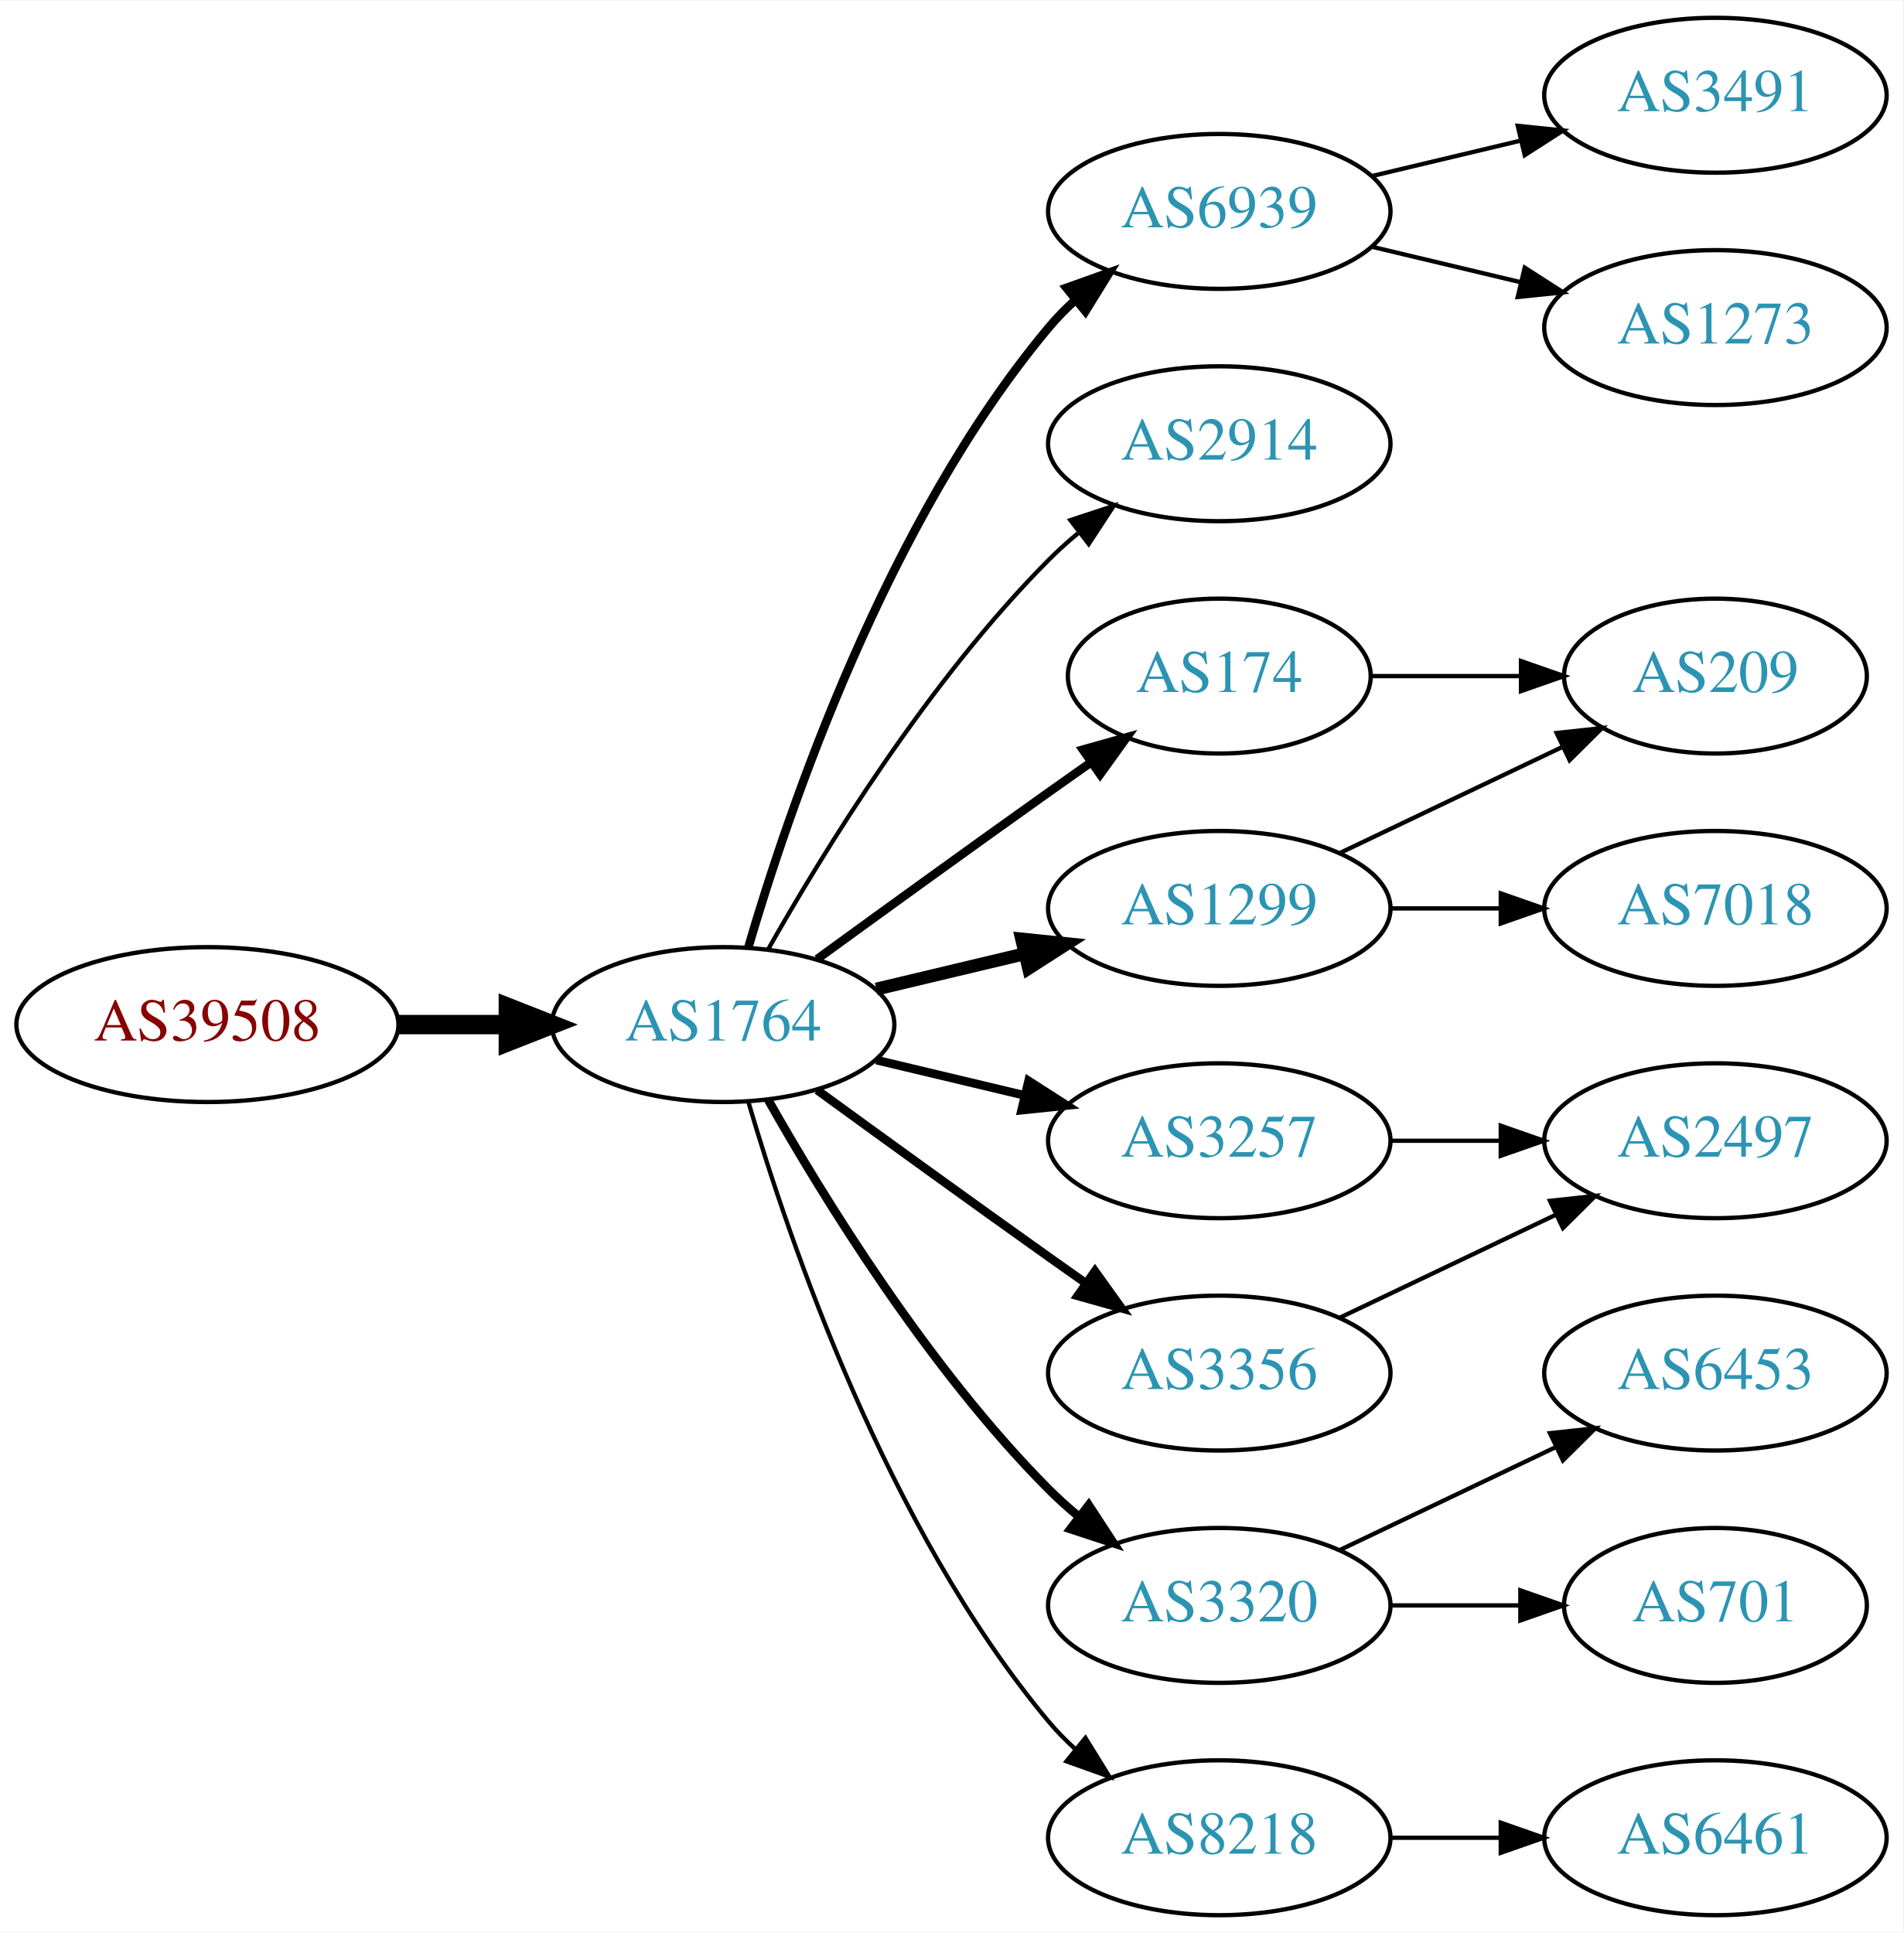
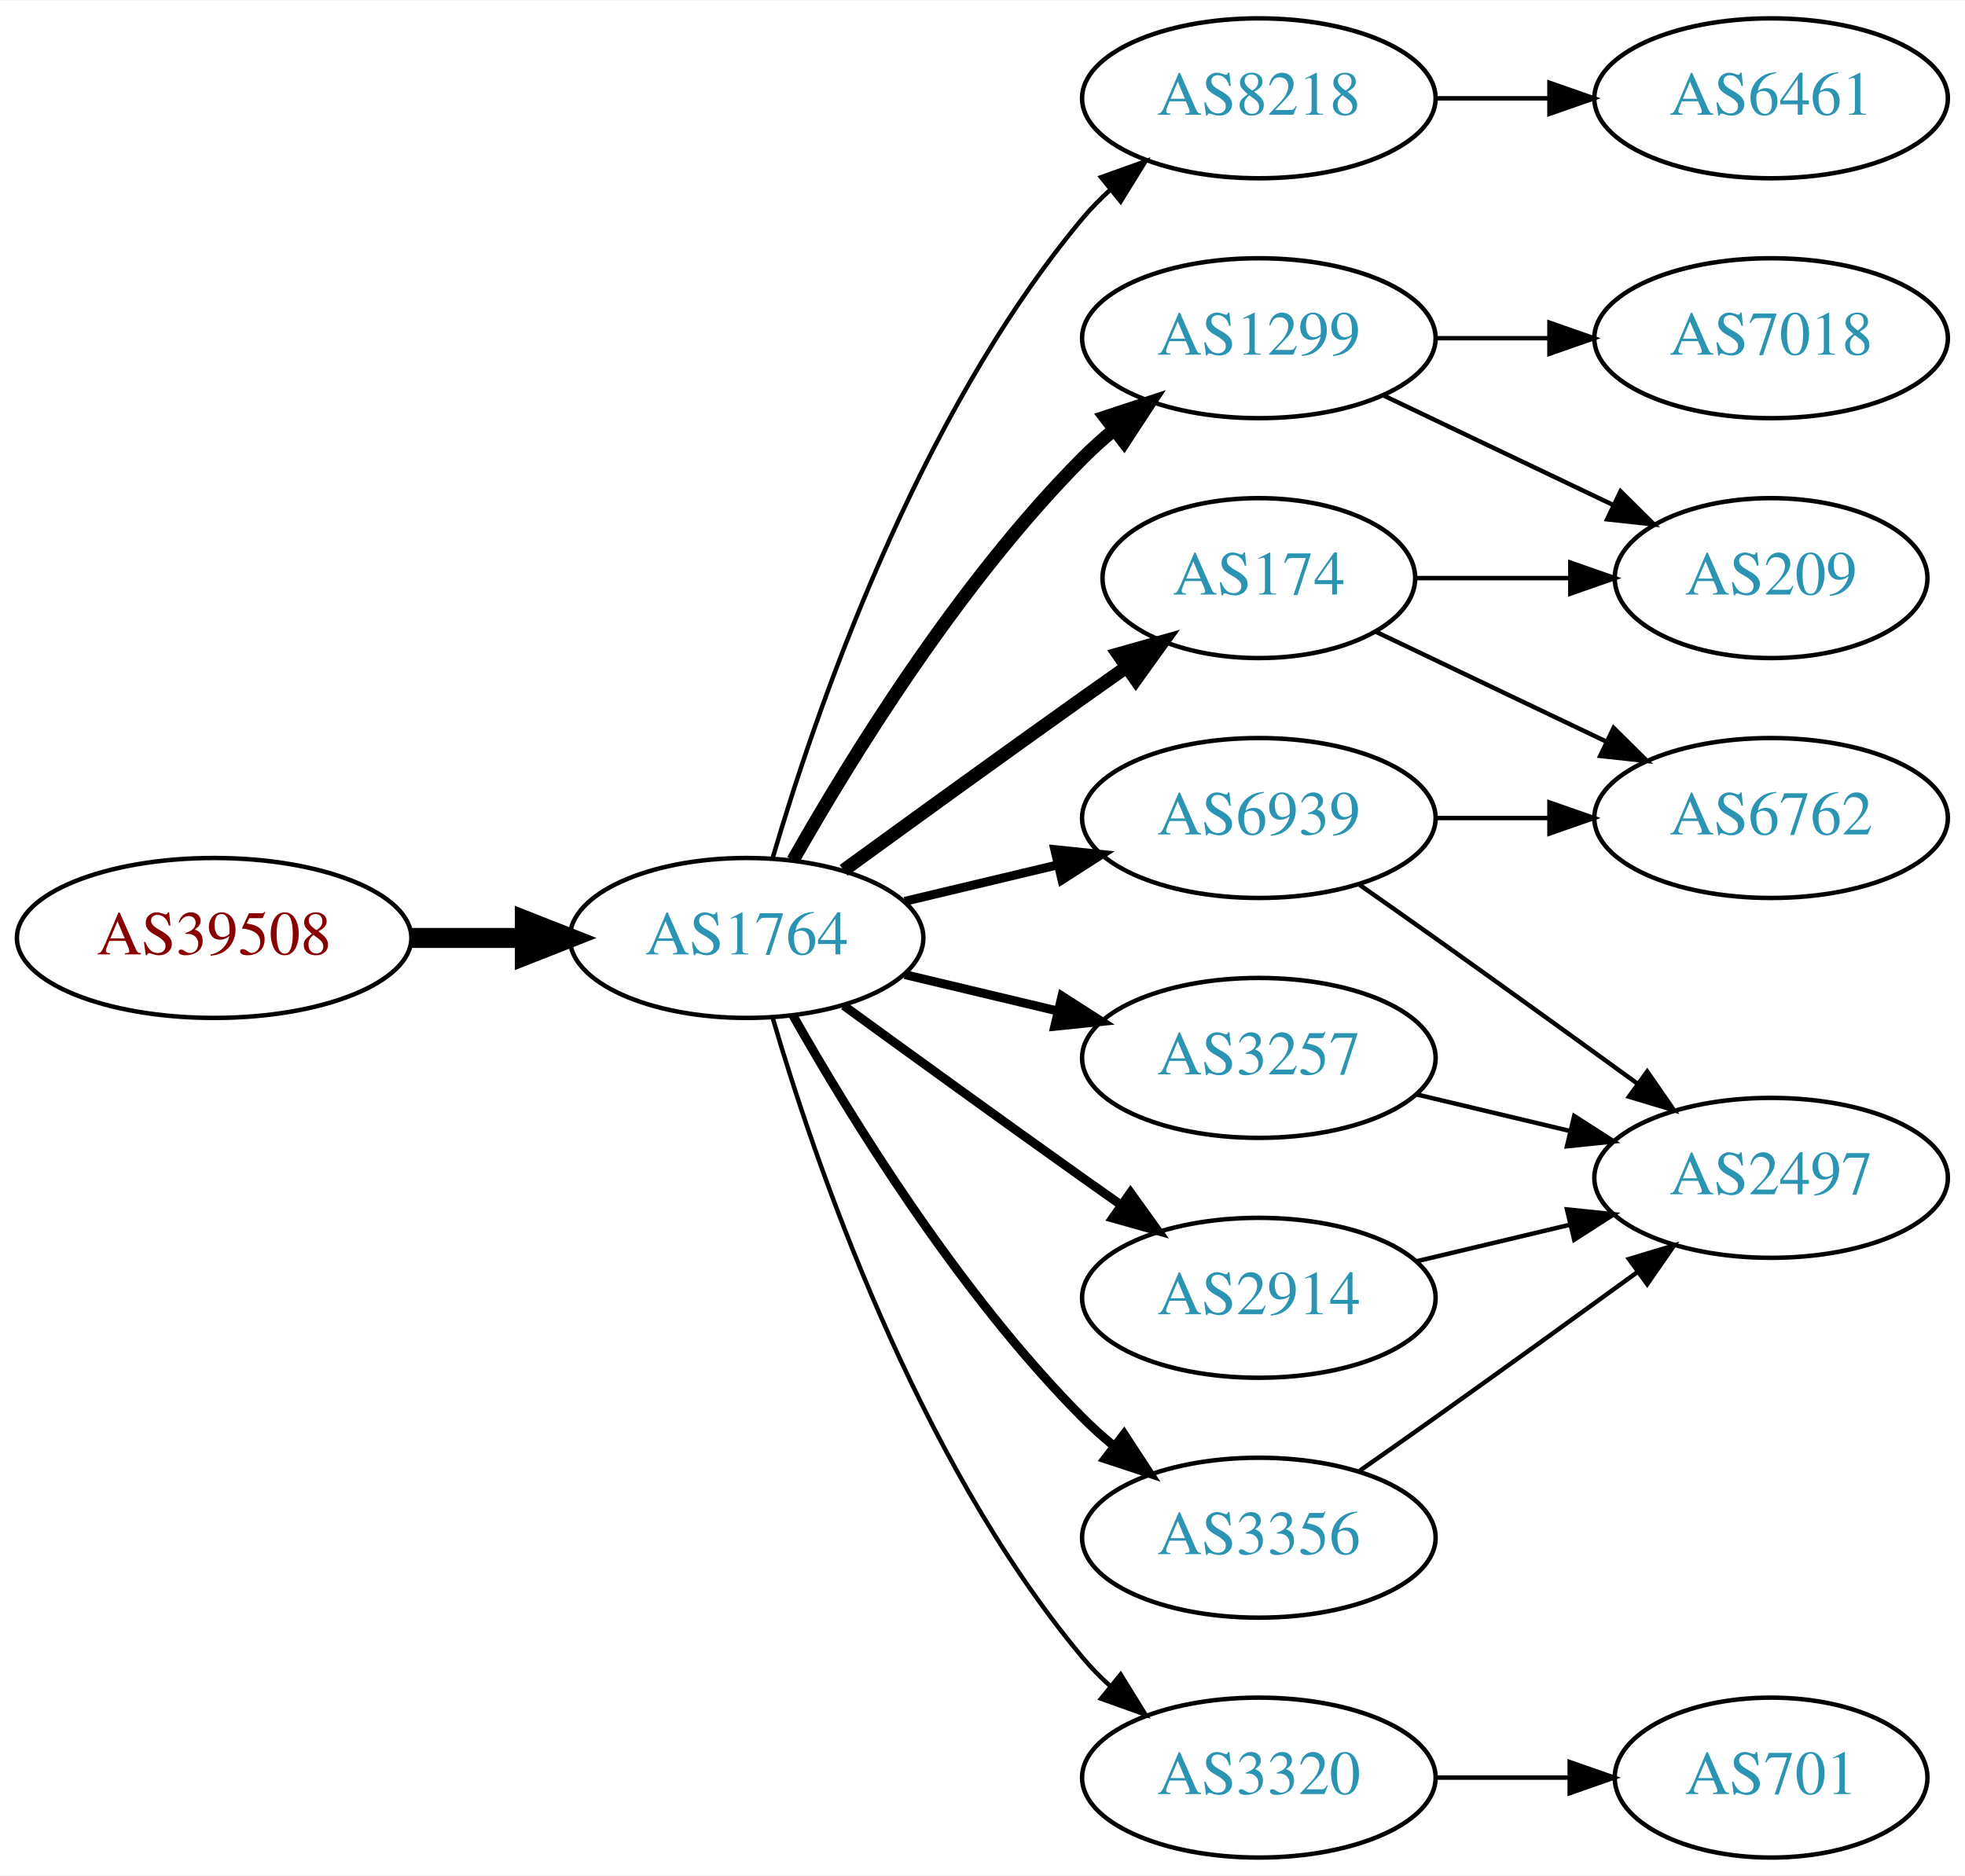
- <svg xmlns="http://www.w3.org/2000/svg" xmlns:xlink="http://www.w3.org/1999/xlink" width="442pt" height="449pt" viewBox="0.00 0.00 442.27 449.00">
-   <g id="graph0" class="graph" transform="scale(1 1) rotate(0) translate(4 445)">
-     <polygon fill="white" stroke="none" points="-4,4 -4,-445 438.271,-445 438.271,4 -4,4" />
+ <svg xmlns="http://www.w3.org/2000/svg" xmlns:xlink="http://www.w3.org/1999/xlink" width="442pt" height="422pt" viewBox="0.00 0.00 442.27 422.00">
+   <g id="graph0" class="graph" transform="scale(1 1) rotate(0) translate(4 418)">
+     <polygon fill="white" stroke="none" points="-4,4 -4,-418 438.271,-418 438.271,4 -4,4" />
    <g id="node1" class="node">
      <g id="a_node1">
        <a xlink:href="/asn/39508" xlink:title="AS39508 ~ AXIANS ICT Austria GmbH [AT]">
          <ellipse fill="#ffffff" stroke="black" cx="44.196" cy="-207" rx="44.393" ry="18" />
          <text text-anchor="middle" x="44.196" y="-203.3" font-family="Times,serif" font-size="14.00" fill="#880000">AS39508</text>
        </a>
      </g>
    </g>
    <g id="node2" class="node">
      <g id="a_node2">
        <a xlink:href="/asn/1764" xlink:title="AS1764 ~ NEXTLAYER-AS [AT]">
          <ellipse fill="#ffffff" stroke="black" cx="164.039" cy="-207" rx="39.794" ry="18" />
          <text text-anchor="middle" x="164.039" y="-203.3" font-family="Times,serif" font-size="14.00" fill="#2c94b3">AS1764</text>
        </a>
      </g>
    </g>
    <g id="edge1" class="edge">
      <path fill="none" stroke="black" stroke-width="4.5" d="M88.407,-207C96.72,-207 105.482,-207 113.965,-207" />
      <polygon fill="black" stroke="black" stroke-width="4.5" points="114.123,-210.938 124.123,-207 114.123,-203.063 114.123,-210.938" />
    </g>
    <g id="node3" class="node">
      <g id="a_node3">
-         <a xlink:href="/asn/6939" xlink:title="AS6939 ~ Hurricane Electric LLC [US]">
+         <a xlink:href="/asn/8218" xlink:title="AS8218 ~ legacy Neotelecoms [FR]">
          <ellipse fill="#ffffff" stroke="black" cx="279.332" cy="-396" rx="39.794" ry="18" />
-           <text text-anchor="middle" x="279.332" y="-392.3" font-family="Times,serif" font-size="14.00" fill="#2c94b3">AS6939</text>
+           <text text-anchor="middle" x="279.332" y="-392.3" font-family="Times,serif" font-size="14.00" fill="#2c94b3">AS8218</text>
        </a>
      </g>
    </g>
    <g id="edge2" class="edge">
-       <path fill="none" stroke="black" stroke-width="2" d="M169.913,-225.002C179.227,-256.844 202.043,-323.981 239.685,-369 241.555,-371.237 243.654,-373.374 245.88,-375.396" />
-       <polygon fill="black" stroke="black" stroke-width="2" points="243.823,-378.234 253.799,-381.804 248.227,-372.793 243.823,-378.234" />
+       <path fill="none" stroke="black" d="M169.913,-225.002C179.227,-256.844 202.043,-323.981 239.685,-369 241.555,-371.237 243.654,-373.374 245.88,-375.396" />
+       <polygon fill="black" stroke="black" points="243.823,-378.234 253.799,-381.804 248.227,-372.793 243.823,-378.234" />
    </g>
    <g id="node4" class="node">
      <g id="a_node4">
-         <a xlink:href="/asn/2914" xlink:title="AS2914 ~ NTT America, Inc. [US]">
+         <a xlink:href="/asn/1299" xlink:title="AS1299 ~ Telia Carrier [EU]">
          <ellipse fill="#ffffff" stroke="black" cx="279.332" cy="-342" rx="39.794" ry="18" />
-           <text text-anchor="middle" x="279.332" y="-338.3" font-family="Times,serif" font-size="14.00" fill="#2c94b3">AS2914</text>
+           <text text-anchor="middle" x="279.332" y="-338.3" font-family="Times,serif" font-size="14.00" fill="#2c94b3">AS1299</text>
        </a>
      </g>
    </g>
    <g id="edge3" class="edge">
-       <path fill="none" stroke="black" d="M174.498,-224.49C187.28,-247.096 211.712,-286.886 239.685,-315 241.796,-317.121 244.092,-319.188 246.477,-321.171" />
-       <polygon fill="black" stroke="black" points="244.73,-324.242 254.793,-327.556 248.993,-318.69 244.73,-324.242" />
+       <path fill="none" stroke="black" stroke-width="3" d="M174.498,-224.49C187.28,-247.096 211.712,-286.886 239.685,-315 241.796,-317.121 244.092,-319.188 246.477,-321.171" />
+       <polygon fill="black" stroke="black" stroke-width="3" points="244.73,-324.242 254.793,-327.556 248.993,-318.69 244.73,-324.242" />
    </g>
    <g id="node5" class="node">
      <g id="a_node5">
+         <a xlink:href="/asn/6939" xlink:title="AS6939 ~ Hurricane Electric LLC [US]">
+           <ellipse fill="#ffffff" stroke="black" cx="279.332" cy="-234" rx="39.794" ry="18" />
+           <text text-anchor="middle" x="279.332" y="-230.3" font-family="Times,serif" font-size="14.00" fill="#2c94b3">AS6939</text>
+         </a>
+       </g>
+     </g>
+     <g id="edge4" class="edge">
+       <path fill="none" stroke="black" stroke-width="2" d="M199.646,-215.248C210.517,-217.838 222.671,-220.735 234.114,-223.462" />
+       <polygon fill="black" stroke="black" stroke-width="2" points="233.397,-226.889 243.936,-225.803 235.02,-220.08 233.397,-226.889" />
+     </g>
+     <g id="node6" class="node">
+       <g id="a_node6">
+         <a xlink:href="/asn/3257" xlink:title="AS3257 ~ GTT [DE]">
+           <ellipse fill="#ffffff" stroke="black" cx="279.332" cy="-180" rx="39.794" ry="18" />
+           <text text-anchor="middle" x="279.332" y="-176.3" font-family="Times,serif" font-size="14.00" fill="#2c94b3">AS3257</text>
+         </a>
+       </g>
+     </g>
+     <g id="edge5" class="edge">
+       <path fill="none" stroke="black" stroke-width="2" d="M199.646,-198.752C210.517,-196.162 222.671,-193.265 234.114,-190.538" />
+       <polygon fill="black" stroke="black" stroke-width="2" points="235.02,-193.92 243.936,-188.197 233.397,-187.111 235.02,-193.92" />
+     </g>
+     <g id="node7" class="node">
+       <g id="a_node7">
+         <a xlink:href="/asn/2914" xlink:title="AS2914 ~ NTT America, Inc. [US]">
+           <ellipse fill="#ffffff" stroke="black" cx="279.332" cy="-126" rx="39.794" ry="18" />
+           <text text-anchor="middle" x="279.332" y="-122.3" font-family="Times,serif" font-size="14.00" fill="#2c94b3">AS2914</text>
+         </a>
+       </g>
+     </g>
+     <g id="edge6" class="edge">
+       <path fill="none" stroke="black" stroke-width="2" d="M185.887,-191.778C200.821,-180.909 221.435,-165.975 239.685,-153 242.506,-150.995 245.449,-148.915 248.397,-146.841" />
+       <polygon fill="black" stroke="black" stroke-width="2" points="250.443,-149.681 256.621,-141.074 246.424,-143.95 250.443,-149.681" />
+     </g>
+     <g id="node8" class="node">
+       <g id="a_node8">
        <a xlink:href="/asn/174" xlink:title="AS174 ~ Cogent Communications [US]">
          <ellipse fill="#ffffff" stroke="black" cx="279.332" cy="-288" rx="35.194" ry="18" />
          <text text-anchor="middle" x="279.332" y="-284.3" font-family="Times,serif" font-size="14.00" fill="#2c94b3">AS174</text>
        </a>
      </g>
    </g>
-     <g id="edge4" class="edge">
-       <path fill="none" stroke="black" stroke-width="2" d="M185.887,-222.222C200.821,-233.091 221.435,-248.025 239.685,-261 242.895,-263.282 246.264,-265.661 249.619,-268.018" />
-       <polygon fill="black" stroke="black" stroke-width="2" points="247.631,-270.899 257.83,-273.77 251.647,-265.166 247.631,-270.899" />
-     </g>
-     <g id="node6" class="node">
-       <g id="a_node6">
-         <a xlink:href="/asn/3356" xlink:title="AS3356 ~ Level 3 Parent, LLC [US]">
-           <ellipse fill="#ffffff" stroke="black" cx="279.332" cy="-126" rx="39.794" ry="18" />
-           <text text-anchor="middle" x="279.332" y="-122.3" font-family="Times,serif" font-size="14.00" fill="#2c94b3">AS3356</text>
-         </a>
-       </g>
-     </g>
-     <g id="edge5" class="edge">
-       <path fill="none" stroke="black" stroke-width="2" d="M185.887,-191.778C200.821,-180.909 221.435,-165.975 239.685,-153 242.506,-150.995 245.449,-148.915 248.397,-146.841" />
-       <polygon fill="black" stroke="black" stroke-width="2" points="250.443,-149.681 256.621,-141.074 246.424,-143.95 250.443,-149.681" />
-     </g>
-     <g id="node7" class="node">
-       <g id="a_node7">
-         <a xlink:href="/asn/1299" xlink:title="AS1299 ~ Telia Carrier [EU]">
-           <ellipse fill="#ffffff" stroke="black" cx="279.332" cy="-234" rx="39.794" ry="18" />
-           <text text-anchor="middle" x="279.332" y="-230.3" font-family="Times,serif" font-size="14.00" fill="#2c94b3">AS1299</text>
-         </a>
-       </g>
-     </g>
-     <g id="edge6" class="edge">
-       <path fill="none" stroke="black" stroke-width="3" d="M199.646,-215.248C210.517,-217.838 222.671,-220.735 234.114,-223.462" />
-       <polygon fill="black" stroke="black" stroke-width="3" points="233.397,-226.889 243.936,-225.803 235.02,-220.08 233.397,-226.889" />
-     </g>
-     <g id="node8" class="node">
-       <g id="a_node8">
-         <a xlink:href="/asn/3257" xlink:title="AS3257 ~ GTT [DE]">
-           <ellipse fill="#ffffff" stroke="black" cx="279.332" cy="-180" rx="39.794" ry="18" />
-           <text text-anchor="middle" x="279.332" y="-176.3" font-family="Times,serif" font-size="14.00" fill="#2c94b3">AS3257</text>
-         </a>
-       </g>
-     </g>
    <g id="edge7" class="edge">
-       <path fill="none" stroke="black" stroke-width="2" d="M199.646,-198.752C210.517,-196.162 222.671,-193.265 234.114,-190.538" />
-       <polygon fill="black" stroke="black" stroke-width="2" points="235.02,-193.92 243.936,-188.197 233.397,-187.111 235.02,-193.92" />
+       <path fill="none" stroke="black" stroke-width="3" d="M185.887,-222.222C200.821,-233.091 221.435,-248.025 239.685,-261 242.895,-263.282 246.264,-265.661 249.619,-268.018" />
+       <polygon fill="black" stroke="black" stroke-width="3" points="247.631,-270.899 257.83,-273.77 251.647,-265.166 247.631,-270.899" />
    </g>
    <g id="node9" class="node">
      <g id="a_node9">
        <a xlink:href="/asn/3320" xlink:title="AS3320 ~ DTAG [DE]">
+           <ellipse fill="#ffffff" stroke="black" cx="279.332" cy="-18" rx="39.794" ry="18" />
+           <text text-anchor="middle" x="279.332" y="-14.3" font-family="Times,serif" font-size="14.00" fill="#2c94b3">AS3320</text>
+         </a>
+       </g>
+     </g>
+     <g id="edge8" class="edge">
+       <path fill="none" stroke="black" d="M169.913,-188.998C179.227,-157.156 202.043,-90.019 239.685,-45 241.555,-42.763 243.654,-40.626 245.88,-38.604" />
+       <polygon fill="black" stroke="black" points="248.227,-41.208 253.799,-32.196 243.823,-35.766 248.227,-41.208" />
+     </g>
+     <g id="node10" class="node">
+       <g id="a_node10">
+         <a xlink:href="/asn/3356" xlink:title="AS3356 ~ Level 3 Parent, LLC [US]">
          <ellipse fill="#ffffff" stroke="black" cx="279.332" cy="-72" rx="39.794" ry="18" />
-           <text text-anchor="middle" x="279.332" y="-68.3" font-family="Times,serif" font-size="14.00" fill="#2c94b3">AS3320</text>
-         </a>
-       </g>
-     </g>
-     <g id="edge8" class="edge">
+           <text text-anchor="middle" x="279.332" y="-68.3" font-family="Times,serif" font-size="14.00" fill="#2c94b3">AS3356</text>
+         </a>
+       </g>
+     </g>
+     <g id="edge9" class="edge">
      <path fill="none" stroke="black" stroke-width="2" d="M174.498,-189.51C187.28,-166.904 211.712,-127.114 239.685,-99 241.796,-96.879 244.092,-94.812 246.477,-92.829" />
      <polygon fill="black" stroke="black" stroke-width="2" points="248.993,-95.31 254.793,-86.444 244.73,-89.758 248.993,-95.31" />
    </g>
-     <g id="node10" class="node">
-       <g id="a_node10">
-         <a xlink:href="/asn/8218" xlink:title="AS8218 ~ legacy Neotelecoms [FR]">
-           <ellipse fill="#ffffff" stroke="black" cx="279.332" cy="-18" rx="39.794" ry="18" />
-           <text text-anchor="middle" x="279.332" y="-14.3" font-family="Times,serif" font-size="14.00" fill="#2c94b3">AS8218</text>
-         </a>
-       </g>
-     </g>
-     <g id="edge9" class="edge">
-       <path fill="none" stroke="black" d="M169.913,-188.998C179.227,-157.156 202.043,-90.019 239.685,-45 241.555,-42.763 243.654,-40.626 245.88,-38.604" />
-       <polygon fill="black" stroke="black" points="248.227,-41.208 253.799,-32.196 243.823,-35.766 248.227,-41.208" />
-     </g>
    <g id="node11" class="node">
      <g id="a_node11">
-         <a xlink:href="/asn/3491" xlink:title="AS3491 ~ PCCW Global, Inc. [US]">
-           <ellipse fill="#ffffff" stroke="black" cx="394.625" cy="-423" rx="39.794" ry="18" />
-           <text text-anchor="middle" x="394.625" y="-419.3" font-family="Times,serif" font-size="14.00" fill="#2c94b3">AS3491</text>
+         <a xlink:href="/asn/6461" xlink:title="AS6461 ~ Zayo Bandwidth [US]">
+           <ellipse fill="#ffffff" stroke="black" cx="394.625" cy="-396" rx="39.794" ry="18" />
+           <text text-anchor="middle" x="394.625" y="-392.3" font-family="Times,serif" font-size="14.00" fill="#2c94b3">AS6461</text>
        </a>
      </g>
    </g>
    <g id="edge10" class="edge">
-       <path fill="none" stroke="black" d="M314.939,-404.248C325.81,-406.838 337.964,-409.735 349.407,-412.462" />
-       <polygon fill="black" stroke="black" points="348.69,-415.889 359.229,-414.803 350.313,-409.08 348.69,-415.889" />
-     </g>
-     <g id="node12" class="node">
-       <g id="a_node12">
-         <a xlink:href="/asn/1273" xlink:title="AS1273 ~ Vodafone Group PLC [EU]">
-           <ellipse fill="#ffffff" stroke="black" cx="394.625" cy="-369" rx="39.794" ry="18" />
-           <text text-anchor="middle" x="394.625" y="-365.3" font-family="Times,serif" font-size="14.00" fill="#2c94b3">AS1273</text>
-         </a>
-       </g>
-     </g>
-     <g id="edge11" class="edge">
-       <path fill="none" stroke="black" d="M314.939,-387.752C325.81,-385.162 337.964,-382.265 349.407,-379.538" />
-       <polygon fill="black" stroke="black" points="350.313,-382.92 359.229,-377.197 348.69,-376.111 350.313,-382.92" />
-     </g>
-     <g id="node13" class="node">
-       <g id="a_node13">
+       <path fill="none" stroke="black" d="M319.004,-396C327.207,-396 335.971,-396 344.503,-396" />
+       <polygon fill="black" stroke="black" points="344.742,-399.5 354.742,-396 344.742,-392.5 344.742,-399.5" />
+     </g>
+     <g id="node14" class="node">
+       <g id="a_node14">
        <a xlink:href="/asn/209" xlink:title="AS209 ~ CenturyLink Communications, LLC [US]">
          <ellipse fill="#ffffff" stroke="black" cx="394.625" cy="-288" rx="35.194" ry="18" />
          <text text-anchor="middle" x="394.625" y="-284.3" font-family="Times,serif" font-size="14.00" fill="#2c94b3">AS209</text>
        </a>
      </g>
    </g>
-     <g id="edge12" class="edge">
-       <path fill="none" stroke="black" d="M314.631,-288C325.501,-288 337.678,-288 349.156,-288" />
-       <polygon fill="black" stroke="black" points="349.442,-291.5 359.442,-288 349.442,-284.5 349.442,-291.5" />
-     </g>
-     <g id="node14" class="node">
-       <g id="a_node14">
-         <a xlink:href="/asn/2497" xlink:title="AS2497 ~ Internet Initiative Japan Inc. [JP]">
-           <ellipse fill="#ffffff" stroke="black" cx="394.625" cy="-180" rx="39.794" ry="18" />
-           <text text-anchor="middle" x="394.625" y="-176.3" font-family="Times,serif" font-size="14.00" fill="#2c94b3">AS2497</text>
-         </a>
-       </g>
-     </g>
-     <g id="edge13" class="edge">
-       <path fill="none" stroke="black" d="M307.468,-138.934C322.462,-146.081 341.283,-155.052 357.506,-162.785" />
-       <polygon fill="black" stroke="black" points="356.177,-166.028 366.71,-167.171 359.188,-159.709 356.177,-166.028" />
-     </g>
-     <g id="edge15" class="edge">
-       <path fill="none" stroke="black" d="M307.468,-246.934C322.9,-254.29 342.385,-263.577 358.92,-271.459" />
-       <polygon fill="black" stroke="black" points="357.729,-274.768 368.262,-275.911 360.741,-268.449 357.729,-274.768" />
+     <g id="edge16" class="edge">
+       <path fill="none" stroke="black" d="M307.468,-329.066C322.9,-321.71 342.385,-312.423 358.92,-304.541" />
+       <polygon fill="black" stroke="black" points="360.741,-307.551 368.262,-300.089 357.729,-301.232 360.741,-307.551" />
    </g>
    <g id="node15" class="node">
      <g id="a_node15">
        <a xlink:href="/asn/7018" xlink:title="AS7018 ~ AT&amp;T Services, Inc. [US]">
+           <ellipse fill="#ffffff" stroke="black" cx="394.625" cy="-342" rx="39.794" ry="18" />
+           <text text-anchor="middle" x="394.625" y="-338.3" font-family="Times,serif" font-size="14.00" fill="#2c94b3">AS7018</text>
+         </a>
+       </g>
+     </g>
+     <g id="edge17" class="edge">
+       <path fill="none" stroke="black" d="M319.004,-342C327.207,-342 335.971,-342 344.503,-342" />
+       <polygon fill="black" stroke="black" points="344.742,-345.5 354.742,-342 344.742,-338.5 344.742,-345.5" />
+     </g>
+     <g id="node12" class="node">
+       <g id="a_node12">
+         <a xlink:href="/asn/6762" xlink:title="AS6762 ~ TELECOM ITALIA SPARKLE S.p.A. [IT]">
          <ellipse fill="#ffffff" stroke="black" cx="394.625" cy="-234" rx="39.794" ry="18" />
-           <text text-anchor="middle" x="394.625" y="-230.3" font-family="Times,serif" font-size="14.00" fill="#2c94b3">AS7018</text>
-         </a>
-       </g>
-     </g>
-     <g id="edge14" class="edge">
+           <text text-anchor="middle" x="394.625" y="-230.3" font-family="Times,serif" font-size="14.00" fill="#2c94b3">AS6762</text>
+         </a>
+       </g>
+     </g>
+     <g id="edge11" class="edge">
      <path fill="none" stroke="black" d="M319.004,-234C327.207,-234 335.971,-234 344.503,-234" />
      <polygon fill="black" stroke="black" points="344.742,-237.5 354.742,-234 344.742,-230.5 344.742,-237.5" />
    </g>
-     <g id="edge16" class="edge">
-       <path fill="none" stroke="black" d="M319.004,-180C327.207,-180 335.971,-180 344.503,-180" />
-       <polygon fill="black" stroke="black" points="344.742,-183.5 354.742,-180 344.742,-176.5 344.742,-183.5" />
+     <g id="node13" class="node">
+       <g id="a_node13">
+         <a xlink:href="/asn/2497" xlink:title="AS2497 ~ Internet Initiative Japan Inc. [JP]">
+           <ellipse fill="#ffffff" stroke="black" cx="394.625" cy="-153" rx="39.794" ry="18" />
+           <text text-anchor="middle" x="394.625" y="-149.3" font-family="Times,serif" font-size="14.00" fill="#2c94b3">AS2497</text>
+         </a>
+       </g>
+     </g>
+     <g id="edge12" class="edge">
+       <path fill="none" stroke="black" d="M302.042,-218.926C307.577,-215.057 313.508,-210.889 318.978,-207 334.092,-196.255 350.826,-184.167 364.613,-174.156" />
+       <polygon fill="black" stroke="black" points="366.746,-176.933 372.776,-168.222 362.63,-171.271 366.746,-176.933" />
+     </g>
+     <g id="edge18" class="edge">
+       <path fill="none" stroke="black" d="M314.939,-171.752C325.81,-169.162 337.964,-166.265 349.407,-163.538" />
+       <polygon fill="black" stroke="black" points="350.313,-166.92 359.229,-161.197 348.69,-160.111 350.313,-166.92" />
+     </g>
+     <g id="edge13" class="edge">
+       <path fill="none" stroke="black" d="M314.939,-134.248C325.81,-136.838 337.964,-139.735 349.407,-142.462" />
+       <polygon fill="black" stroke="black" points="348.69,-145.889 359.229,-144.803 350.313,-139.08 348.69,-145.889" />
+     </g>
+     <g id="edge14" class="edge">
+       <path fill="none" stroke="black" d="M305.757,-275.881C321.059,-268.587 340.783,-259.186 357.665,-251.14" />
+       <polygon fill="black" stroke="black" points="359.184,-254.293 366.705,-246.831 356.172,-247.974 359.184,-254.293" />
+     </g>
+     <g id="edge15" class="edge">
+       <path fill="none" stroke="black" d="M314.631,-288C325.501,-288 337.678,-288 349.156,-288" />
+       <polygon fill="black" stroke="black" points="349.442,-291.5 359.442,-288 349.442,-284.5 349.442,-291.5" />
    </g>
    <g id="node16" class="node">
      <g id="a_node16">
-         <a xlink:href="/asn/6453" xlink:title="AS6453 ~ TATA COMMUNICATIONS (AMERICA) INC [US]">
-           <ellipse fill="#ffffff" stroke="black" cx="394.625" cy="-126" rx="39.794" ry="18" />
-           <text text-anchor="middle" x="394.625" y="-122.3" font-family="Times,serif" font-size="14.00" fill="#2c94b3">AS6453</text>
-         </a>
-       </g>
-     </g>
-     <g id="edge17" class="edge">
-       <path fill="none" stroke="black" d="M307.468,-84.934C322.462,-92.081 341.283,-101.052 357.506,-108.785" />
-       <polygon fill="black" stroke="black" points="356.177,-112.028 366.71,-113.171 359.188,-105.709 356.177,-112.028" />
-     </g>
-     <g id="node17" class="node">
-       <g id="a_node17">
        <a xlink:href="/asn/701" xlink:title="AS701 ~ UUNET [US]">
-           <ellipse fill="#ffffff" stroke="black" cx="394.625" cy="-72" rx="35.194" ry="18" />
-           <text text-anchor="middle" x="394.625" y="-68.3" font-family="Times,serif" font-size="14.00" fill="#2c94b3">AS701</text>
-         </a>
-       </g>
-     </g>
-     <g id="edge18" class="edge">
-       <path fill="none" stroke="black" d="M319.004,-72C328.709,-72 339.2,-72 349.163,-72" />
-       <polygon fill="black" stroke="black" points="349.299,-75.5 359.299,-72 349.299,-68.5 349.299,-75.5" />
-     </g>
-     <g id="node18" class="node">
-       <g id="a_node18">
-         <a xlink:href="/asn/6461" xlink:title="AS6461 ~ Zayo Bandwidth [US]">
-           <ellipse fill="#ffffff" stroke="black" cx="394.625" cy="-18" rx="39.794" ry="18" />
-           <text text-anchor="middle" x="394.625" y="-14.3" font-family="Times,serif" font-size="14.00" fill="#2c94b3">AS6461</text>
+           <ellipse fill="#ffffff" stroke="black" cx="394.625" cy="-18" rx="35.194" ry="18" />
+           <text text-anchor="middle" x="394.625" y="-14.3" font-family="Times,serif" font-size="14.00" fill="#2c94b3">AS701</text>
        </a>
      </g>
    </g>
    <g id="edge19" class="edge">
-       <path fill="none" stroke="black" d="M319.004,-18C327.207,-18 335.971,-18 344.503,-18" />
-       <polygon fill="black" stroke="black" points="344.742,-21.5 354.742,-18 344.742,-14.5 344.742,-21.5" />
+       <path fill="none" stroke="black" d="M319.004,-18C328.709,-18 339.2,-18 349.163,-18" />
+       <polygon fill="black" stroke="black" points="349.299,-21.5 359.299,-18 349.299,-14.5 349.299,-21.5" />
+     </g>
+     <g id="edge20" class="edge">
+       <path fill="none" stroke="black" d="M302.042,-87.074C307.577,-90.943 313.508,-95.111 318.978,-99 334.092,-109.745 350.826,-121.833 364.613,-131.844" />
+       <polygon fill="black" stroke="black" points="362.63,-134.729 372.776,-137.778 366.746,-129.067 362.63,-134.729" />
    </g>
  </g>
</svg>
